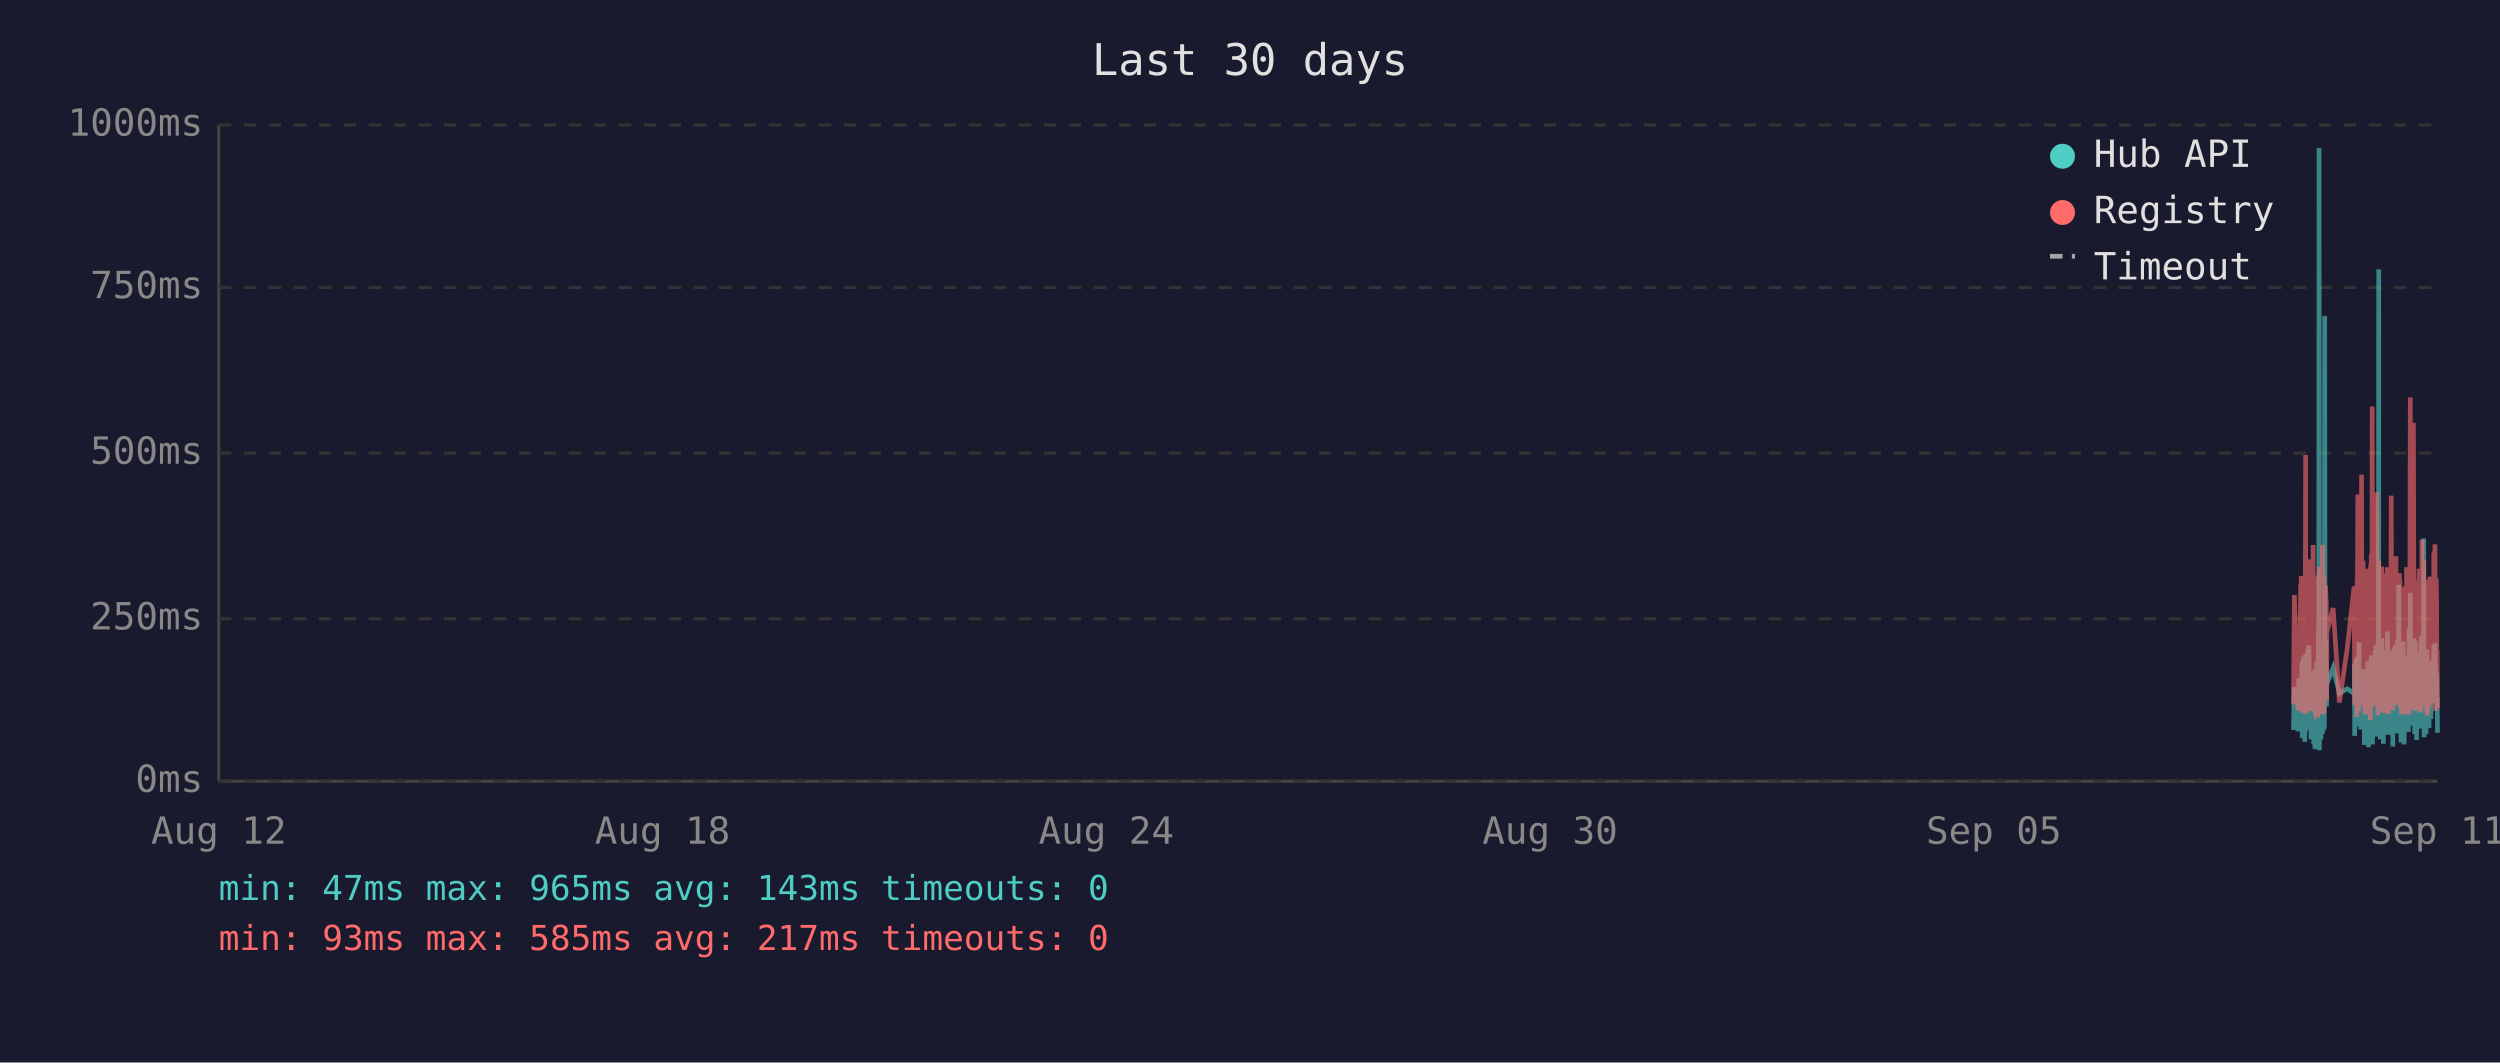
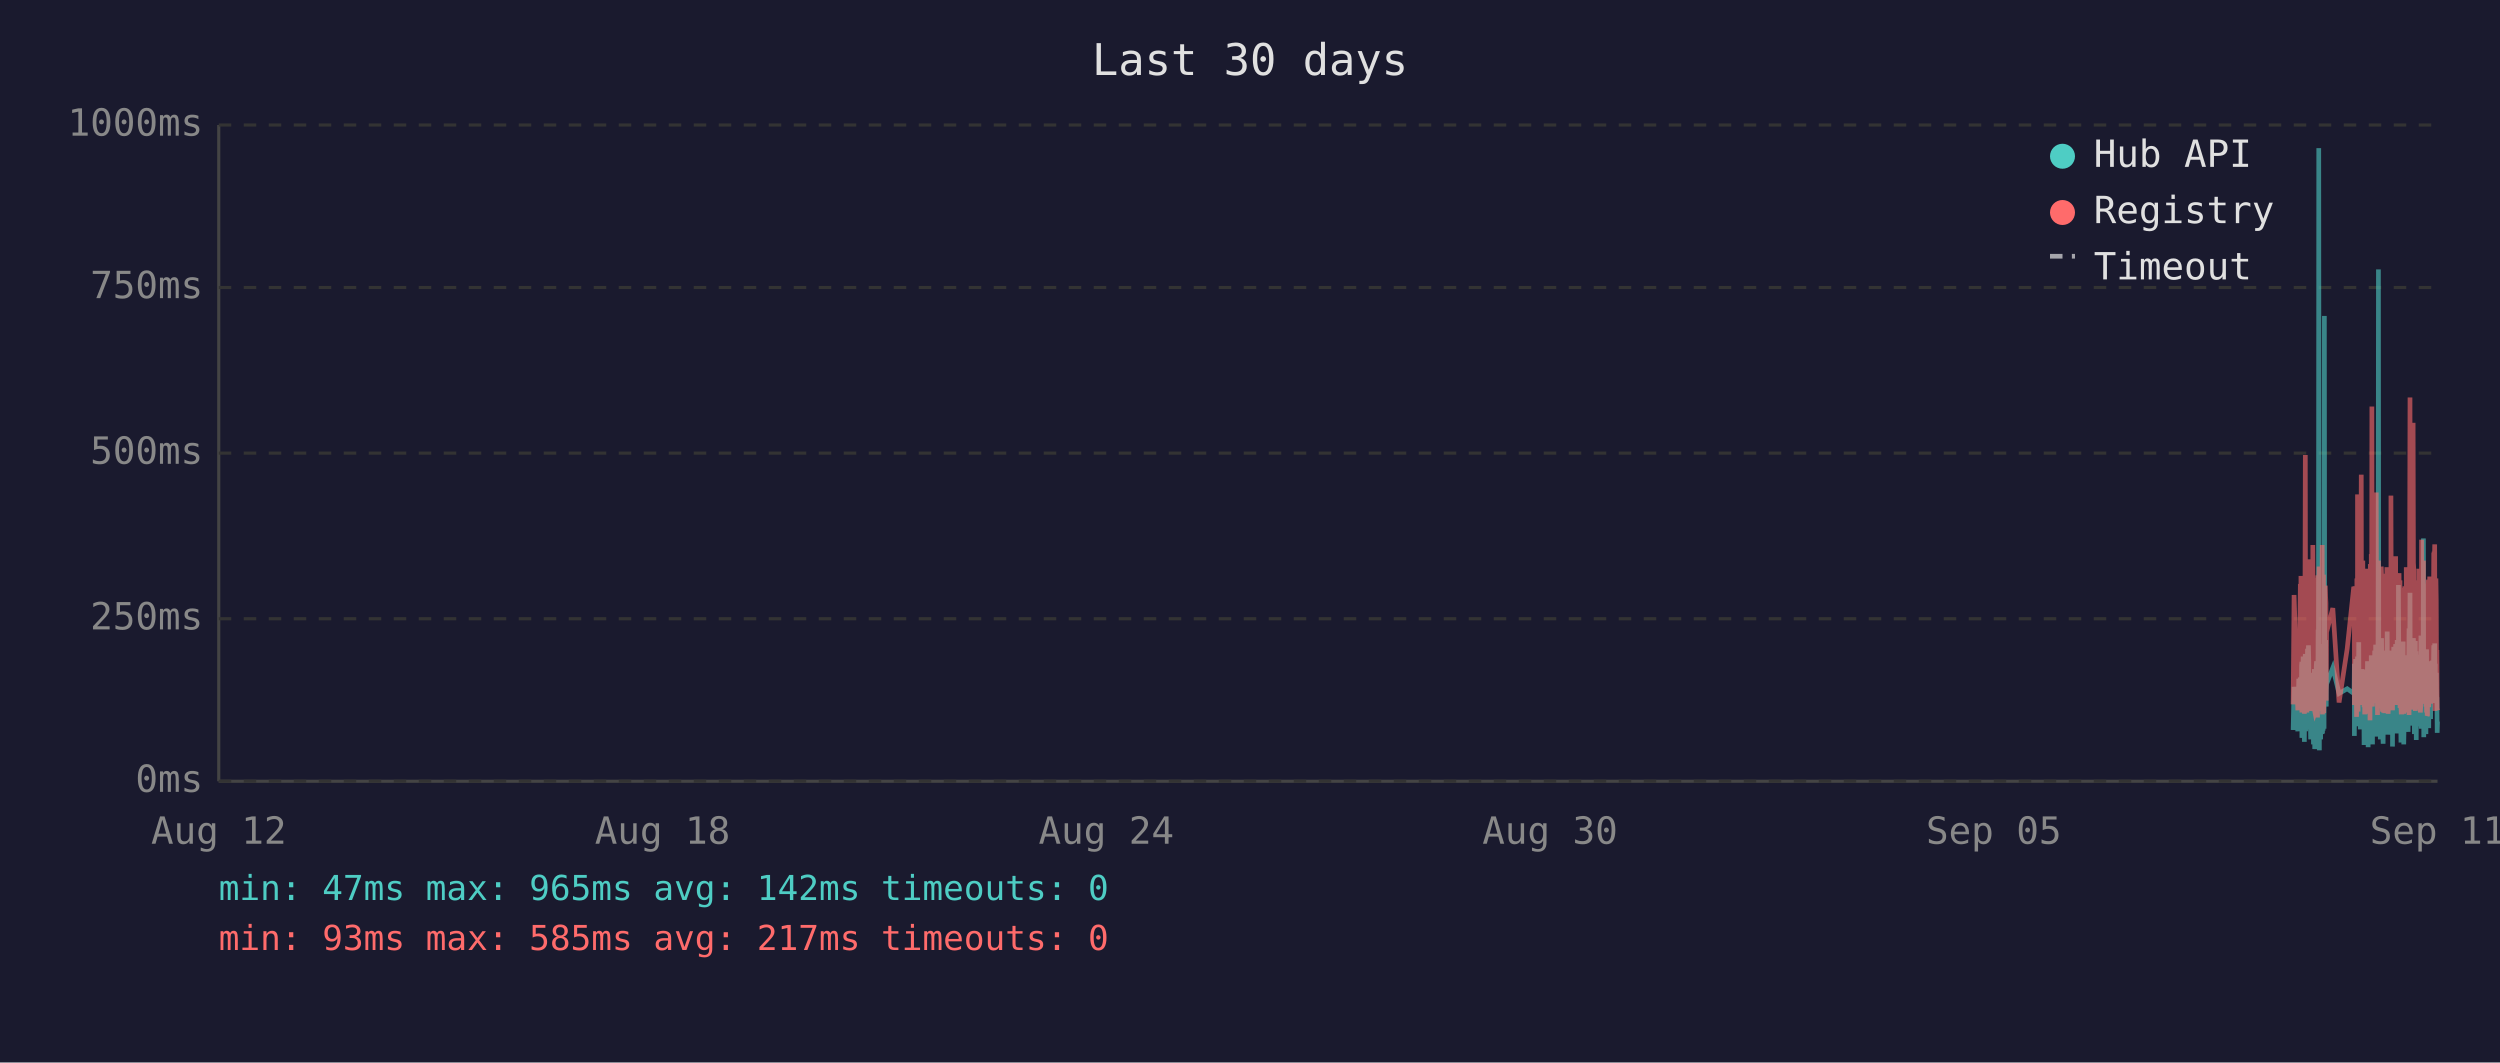
<svg xmlns="http://www.w3.org/2000/svg" viewBox="0 0 800 340" font-family="monospace" font-size="12">
  <rect width="800" height="340" fill="#1a1a2e" />
  <text x="400" y="24" fill="#e0e0e0" font-size="14" text-anchor="middle">Last 30 days</text>
  <line x1="70" y1="40" x2="70" y2="250" stroke="#444" stroke-width="1" />
  <line x1="70" y1="250" x2="780" y2="250" stroke="#444" stroke-width="1" />
  <line x1="70" y1="250" x2="780" y2="250" stroke="#333" stroke-width="1" stroke-dasharray="4" />
  <text x="65" y="250" fill="#888" text-anchor="end" dominant-baseline="middle">0ms</text>
  <line x1="70" y1="198" x2="780" y2="198" stroke="#333" stroke-width="1" stroke-dasharray="4" />
  <text x="65" y="198" fill="#888" text-anchor="end" dominant-baseline="middle">250ms</text>
  <line x1="70" y1="145" x2="780" y2="145" stroke="#333" stroke-width="1" stroke-dasharray="4" />
  <text x="65" y="145" fill="#888" text-anchor="end" dominant-baseline="middle">500ms</text>
  <line x1="70" y1="92" x2="780" y2="92" stroke="#333" stroke-width="1" stroke-dasharray="4" />
  <text x="65" y="92" fill="#888" text-anchor="end" dominant-baseline="middle">750ms</text>
  <line x1="70" y1="40" x2="780" y2="40" stroke="#333" stroke-width="1" stroke-dasharray="4" />
  <text x="65" y="40" fill="#888" text-anchor="end" dominant-baseline="middle">1000ms</text>
  <text x="70" y="270" fill="#888" text-anchor="middle">Aug 12</text>
  <text x="212" y="270" fill="#888" text-anchor="middle">Aug 18</text>
  <text x="354" y="270" fill="#888" text-anchor="middle">Aug 24</text>
  <text x="496" y="270" fill="#888" text-anchor="middle">Aug 30</text>
  <text x="638" y="270" fill="#888" text-anchor="middle">Sep 05</text>
  <text x="780" y="270" fill="#888" text-anchor="middle">Sep 11</text>
-   <polyline points="733.9,233.6 734.2,219.8 735.4,234.0 735.6,217.2 735.8,223.3 736.2,216.8 736.3,222.3 736.3,224.2 736.4,225.0 736.5,233.6 736.6,213.0 736.7,211.8 736.7,236.1 736.8,235.1 736.8,223.8 736.9,221.2 737.0,222.3 737.1,210.1 737.2,223.3 737.3,234.7 737.3,220.6 737.4,218.9 737.5,237.4 737.6,223.1 737.7,210.9 737.8,209.3 737.8,234.0 737.9,217.0 738.0,214.3 738.1,230.9 738.2,233.4 738.3,220.6 738.3,221.2 738.3,220.6 738.4,215.8 738.5,207.6 738.6,216.6 738.7,213.9 738.8,218.9 738.8,206.5 738.9,211.4 739.0,228.4 739.1,226.1 739.2,220.2 739.2,221.2 739.3,221.9 739.4,228.8 739.5,236.6 739.6,221.9 739.7,215.3 739.7,231.1 739.8,221.9 739.9,221.2 740.0,218.7 740.1,234.7 740.2,221.2 740.2,218.1 740.3,223.1 740.4,238.2 740.5,220.8 740.6,224.8 740.7,214.1 740.7,232.6 740.8,239.7 740.9,237.6 741.0,232.6 741.1,219.1 741.2,219.8 741.2,217.2 741.3,213.2 741.4,211.6 741.5,220.2 741.6,216.6 741.7,222.5 741.7,234.7 741.7,229.4 741.8,225.6 741.9,201.5 742.0,223.8 742.1,47.4 742.2,196.0 742.2,240.1 742.3,231.1 742.4,221.0 742.5,225.0 742.6,217.9 742.6,212.8 742.7,236.6 742.8,222.7 742.9,222.9 743.0,221.0 743.1,234.9 743.2,209.0 743.2,234.7 743.3,213.5 743.4,206.1 743.5,233.8 743.6,220.2 743.6,230.7 743.7,223.8 743.8,233.2 743.9,101.1 744.0,207.2 744.1,217.9 744.1,218.9 744.2,224.4 744.3,204.8 744.4,216.6 744.5,226.1 744.5,221.2 744.6,218.9 746.6,213.7 748.6,221.9 751.1,220.4 753.3,221.9 753.4,221.0 753.4,212.4 753.5,235.5 753.6,214.1 753.7,215.3 753.8,214.3 753.9,210.9 753.9,219.5 754.0,221.0 754.1,222.9 754.2,232.4 754.3,217.4 754.4,231.1 754.4,210.1 754.5,216.0 754.6,232.2 754.7,226.1 754.8,216.2 754.9,205.5 754.9,230.3 755.0,217.4 755.1,224.4 755.2,232.2 755.3,215.8 755.4,233.4 755.4,214.5 755.6,219.3 755.7,221.9 755.8,227.3 755.9,214.1 755.9,222.9 756.0,215.6 756.1,218.3 756.2,220.0 756.3,215.1 756.3,230.1 756.4,214.3 756.5,215.8 756.6,238.4 756.7,223.8 756.8,238.0 756.8,222.1 756.9,222.1 757.0,230.5 757.1,220.2 757.2,216.8 757.3,225.6 757.3,236.1 757.4,221.9 757.5,216.8 757.6,220.6 757.7,211.6 757.8,216.6 757.8,233.8 757.9,239.1 758.0,234.9 758.1,227.3 758.2,229.4 758.3,211.6 758.3,215.1 758.4,215.8 758.5,236.1 758.5,235.3 758.6,221.7 758.7,216.8 758.8,233.8 758.8,209.7 758.9,223.8 759.0,222.7 759.1,216.6 759.2,229.4 759.2,238.2 759.3,229.6 759.4,220.4 759.5,214.5 759.6,220.4 759.7,229.8 759.7,221.2 759.8,219.3 759.9,217.4 760.0,208.2 760.1,218.5 760.2,208.2 760.2,218.9 760.3,206.3 760.4,235.7 760.5,212.2 760.6,213.9 760.7,219.8 760.7,218.7 760.8,233.0 760.9,219.3 761.0,226.1 761.1,197.1 761.2,86.2 761.2,216.0 761.3,233.8 761.4,208.2 761.5,213.0 761.6,210.3 761.7,223.3 761.7,236.6 761.8,217.9 761.9,205.9 762.0,216.4 762.1,216.4 762.2,204.2 762.2,216.4 762.3,219.8 762.4,213.7 762.4,231.7 762.5,223.1 762.6,234.9 762.7,238.0 762.7,228.2 762.8,231.5 762.9,222.1 763.0,222.1 763.1,233.6 763.1,219.5 763.2,208.2 763.3,225.8 763.4,212.8 763.5,221.0 763.6,233.2 763.6,224.4 763.7,231.5 763.8,216.0 763.9,218.9 764.0,202.1 764.1,224.6 764.1,217.7 764.2,235.1 764.3,222.9 764.4,226.1 764.5,221.4 764.6,219.8 764.6,211.4 764.7,212.2 764.8,220.8 764.9,208.2 765.0,221.4 765.1,222.5 765.1,214.9 765.2,220.2 765.3,209.0 765.4,219.5 765.5,220.2 765.6,215.3 765.6,218.7 765.7,233.4 765.7,238.9 765.8,210.9 765.9,223.5 766.0,213.2 766.1,207.0 766.1,219.5 766.2,216.4 766.3,223.3 766.4,224.2 766.5,215.3 766.6,210.9 766.6,221.0 766.7,206.1 766.8,233.0 766.9,220.4 767.0,210.7 767.0,220.2 767.1,234.7 767.2,204.8 767.3,219.1 767.4,228.6 767.5,214.3 767.5,222.3 767.6,187.2 767.7,208.6 767.8,221.2 767.9,207.4 768.0,220.6 768.0,221.4 768.1,228.4 768.2,223.5 768.3,226.5 768.3,237.6 768.4,221.4 768.5,234.2 768.5,220.8 768.6,214.9 768.7,234.5 768.8,217.0 768.9,227.1 769.0,221.7 769.0,205.3 769.1,215.6 769.2,226.5 769.3,238.2 769.4,232.6 769.5,223.3 769.5,216.8 769.6,234.0 769.7,225.4 769.8,218.1 769.9,209.9 770.0,218.3 770.0,225.6 770.1,209.7 770.2,211.6 770.3,224.0 770.4,219.1 770.4,221.4 770.4,223.8 770.5,233.4 770.6,226.7 770.7,234.2 770.8,222.9 770.9,213.0 770.9,201.1 771.0,229.2 771.1,220.8 771.2,215.8 771.3,189.7 771.4,223.5 771.4,208.8 771.5,223.3 771.6,217.7 771.7,207.8 771.8,218.1 771.9,213.9 771.9,212.0 772.0,218.9 772.1,218.3 772.2,232.2 772.3,206.3 772.4,204.2 772.4,218.5 772.5,230.9 772.6,218.3 772.7,234.9 772.8,229.8 772.9,215.3 772.9,205.1 773.0,232.6 773.1,231.1 773.2,208.4 773.3,236.8 773.4,218.9 773.4,228.6 773.5,228.4 773.6,209.5 773.7,217.0 773.8,232.4 773.8,230.1 773.9,212.8 774.0,223.8 774.1,221.4 774.2,232.2 774.3,218.1 774.3,222.5 774.4,229.4 774.5,221.2 774.6,230.3 774.7,224.2 774.8,203.4 774.8,208.2 774.9,233.2 775.0,222.9 775.1,228.2 775.2,216.6 775.3,219.3 775.3,221.0 775.4,214.5 775.5,211.8 775.6,172.3 775.7,235.9 775.8,230.9 775.8,211.6 775.9,209.5 776.0,217.2 776.1,218.7 776.2,220.0 776.3,215.3 776.3,234.9 776.4,227.3 776.5,213.9 776.6,207.8 776.7,230.1 776.8,225.4 776.8,233.0 776.9,215.1 777.0,225.0 777.1,219.3 777.2,220.8 777.2,220.6 777.3,225.0 777.3,233.0 777.4,211.6 777.5,222.9 777.6,220.0 777.7,225.0 777.7,213.7 777.8,213.7 777.9,230.1 778.0,213.5 778.1,224.2 778.2,214.9 778.2,224.2 778.3,211.4 778.4,218.7 778.5,212.8 778.6,215.1 778.7,225.0 778.8,213.7 778.8,206.5 778.9,213.9 779.0,217.7 779.1,219.1 779.2,205.9 779.3,224.0 779.3,212.4 779.4,216.4 779.5,219.8 779.6,220.6 779.7,215.3 779.8,222.5 779.8,224.6 779.9,223.1 780.0,234.5" fill="none" stroke="#4ecdc4" stroke-width="1.5" opacity="0.6" />
-   <polyline points="733.9,225.4 734.2,190.4 735.4,227.3 735.6,201.7 735.8,226.5 736.2,187.6 736.3,187.6 736.3,215.8 736.4,184.3 736.5,224.6 736.6,206.3 736.7,192.5 736.7,228.0 736.8,225.8 736.8,209.0 736.9,204.0 737.0,209.0 737.1,196.2 737.2,224.4 737.3,225.8 737.3,206.1 737.4,204.2 737.5,228.4 737.6,222.3 737.7,186.0 737.8,145.6 737.8,226.3 737.9,215.1 738.0,226.3 738.1,224.2 738.2,226.5 738.3,228.0 738.3,228.0 738.3,206.5 738.4,198.1 738.5,181.3 738.6,193.1 738.7,199.4 738.8,181.1 738.8,201.1 738.9,196.7 739.0,223.5 739.1,214.9 739.2,179.0 739.2,185.3 739.3,227.5 739.4,225.8 739.5,226.7 739.6,185.7 739.7,209.5 739.7,224.4 739.8,184.9 739.9,184.5 740.0,206.3 740.1,225.0 740.2,174.4 740.2,200.7 740.3,185.3 740.4,226.5 740.5,186.4 740.6,222.7 740.7,190.8 740.7,216.6 740.8,227.5 740.9,228.0 741.0,227.7 741.1,186.6 741.2,210.5 741.2,200.2 741.3,200.4 741.4,198.1 741.5,206.1 741.6,190.4 741.7,184.9 741.7,229.6 741.7,217.7 741.8,184.1 741.9,188.3 742.0,216.6 742.1,187.8 742.2,181.3 742.2,227.5 742.3,225.6 742.4,207.4 742.5,226.5 742.6,201.3 742.6,193.9 742.7,226.9 742.8,184.1 742.9,209.0 743.0,185.5 743.1,225.8 743.2,174.4 743.2,228.6 743.3,192.7 743.4,197.5 743.5,224.0 743.6,183.9 743.6,225.0 743.7,228.2 743.8,216.0 743.9,209.9 744.0,192.2 744.1,193.3 744.1,221.7 744.2,187.4 744.3,191.0 744.4,192.9 744.5,217.2 744.5,224.2 744.6,202.3 746.6,194.6 748.6,224.8 751.1,207.6 753.3,187.8 753.4,188.7 753.4,201.7 753.5,225.6 753.6,191.0 753.7,187.6 753.8,190.8 753.9,190.6 753.9,208.8 754.0,210.5 754.1,216.0 754.2,229.4 754.3,185.1 754.4,218.7 754.4,182.8 754.5,158.2 754.6,221.7 754.7,227.7 754.8,191.8 754.9,178.8 754.9,225.4 755.0,203.0 755.1,219.5 755.2,219.3 755.3,205.3 755.4,225.6 755.4,182.0 755.6,181.3 755.7,151.9 755.8,218.5 755.9,189.1 755.9,208.0 756.0,207.4 756.1,210.1 756.2,179.4 756.3,202.1 756.3,224.2 756.4,194.3 756.5,189.9 756.6,226.3 756.7,196.4 756.8,228.6 756.8,206.5 756.9,217.4 757.0,224.4 757.1,182.0 757.2,191.4 757.3,228.4 757.3,225.4 757.4,225.2 757.5,187.6 757.6,184.7 757.7,196.7 757.8,204.0 757.8,223.8 757.9,224.4 758.0,226.9 758.1,215.6 758.2,216.8 758.3,210.1 758.3,208.2 758.4,205.9 758.5,230.5 758.5,228.4 758.6,180.5 758.7,186.4 758.8,223.8 758.8,177.3 758.9,184.7 759.0,225.8 759.1,130.1 759.2,217.2 759.2,226.1 759.3,224.8 759.4,181.8 759.5,190.8 759.6,201.7 759.7,225.0 759.7,221.0 759.8,183.4 759.9,192.7 760.0,199.2 760.1,184.9 760.2,182.2 760.2,183.9 760.3,178.4 760.4,224.2 760.5,157.6 760.6,197.7 760.7,208.6 760.7,184.5 760.8,214.1 760.9,228.8 761.0,206.5 761.1,194.6 761.2,179.4 761.2,186.6 761.3,221.9 761.4,214.1 761.5,203.6 761.6,197.3 761.7,208.8 761.7,225.2 761.8,190.6 761.9,194.6 762.0,189.5 762.1,181.3 762.2,184.5 762.2,191.4 762.3,188.1 762.4,192.7 762.4,226.1 762.5,227.7 762.6,225.0 762.7,223.5 762.7,215.3 762.8,228.0 762.9,215.1 763.0,184.5 763.1,215.3 763.1,228.2 763.2,197.3 763.3,184.3 763.4,224.4 763.5,183.6 763.6,225.6 763.6,185.3 763.7,224.8 763.8,226.3 763.9,181.5 764.0,190.8 764.1,213.5 764.1,189.7 764.2,225.0 764.3,228.4 764.4,226.3 764.5,217.7 764.6,203.4 764.6,199.6 764.7,194.8 764.8,185.3 764.9,199.4 765.0,188.9 765.1,215.1 765.1,190.6 765.2,158.6 765.3,192.7 765.4,187.8 765.5,207.8 765.6,195.0 765.6,184.1 765.7,216.0 765.7,227.3 765.8,183.6 765.9,223.8 766.0,194.3 766.1,182.8 766.1,185.1 766.2,202.3 766.3,204.4 766.4,220.6 766.5,189.3 766.6,207.8 766.6,181.3 766.7,178.0 766.8,223.3 766.9,183.4 767.0,191.6 767.0,204.0 767.1,225.6 767.2,195.8 767.3,210.1 767.4,222.9 767.5,189.1 767.5,207.0 767.6,191.2 767.7,197.5 767.8,183.4 767.9,197.9 768.0,193.5 768.0,185.7 768.1,226.5 768.2,225.4 768.3,210.9 768.3,226.7 768.4,225.2 768.5,228.6 768.5,210.1 768.6,193.1 768.7,228.6 768.8,214.7 768.9,214.9 769.0,214.5 769.0,188.1 769.1,191.4 769.2,226.3 769.3,228.4 769.4,223.8 769.5,211.4 769.5,216.8 769.6,226.5 769.7,187.6 769.8,203.4 769.9,226.5 770.0,191.2 770.0,217.0 770.1,181.5 770.2,196.2 770.3,228.0 770.4,191.8 770.4,225.8 770.4,225.8 770.5,227.5 770.6,218.3 770.7,227.7 770.8,183.9 770.9,190.6 770.9,228.8 771.0,222.9 771.1,223.8 771.2,170.4 771.3,127.2 771.4,196.0 771.4,199.6 771.5,227.1 771.6,188.9 771.7,191.6 771.8,209.0 771.9,192.5 771.9,188.5 772.0,182.2 772.1,209.0 772.2,225.6 772.3,135.3 772.4,180.1 772.4,182.0 772.5,225.2 772.6,185.7 772.7,223.8 772.8,225.8 772.9,189.1 772.9,207.0 773.0,227.5 773.1,216.0 773.2,197.1 773.3,222.5 773.4,214.5 773.4,217.2 773.5,223.8 773.6,189.5 773.7,186.8 773.8,223.5 773.8,223.3 773.9,189.9 774.0,226.5 774.1,182.0 774.2,224.2 774.3,205.3 774.3,227.1 774.4,224.0 774.5,185.1 774.6,228.0 774.7,226.5 774.8,184.5 774.8,207.2 774.9,218.3 775.0,172.7 775.1,224.4 775.2,195.0 775.3,189.7 775.3,181.3 775.4,185.1 775.5,197.5 775.6,179.4 775.7,224.0 775.8,225.2 775.8,192.2 775.9,205.9 776.0,207.4 776.1,210.5 776.2,224.4 776.3,191.4 776.3,226.1 776.4,218.3 776.5,189.3 776.6,228.0 776.7,209.0 776.8,229.0 776.8,228.8 776.9,192.9 777.0,187.0 777.1,187.6 777.2,185.5 777.2,208.0 777.3,224.6 777.3,226.3 777.4,200.4 777.5,216.4 777.6,184.5 777.7,207.2 777.7,190.8 777.8,191.8 777.9,225.2 778.0,190.8 778.1,208.2 778.2,191.2 778.2,188.1 778.3,194.1 778.4,187.0 778.5,193.1 778.6,189.7 778.7,224.2 778.8,193.3 778.8,176.9 778.9,188.9 779.0,176.5 779.1,180.7 779.2,174.2 779.3,227.5 779.3,185.7 779.4,191.0 779.5,207.2 779.6,185.1 779.7,192.0 779.8,216.6 779.8,226.3 779.9,208.0 780.0,226.5" fill="none" stroke="#ff6b6b" stroke-width="1.5" opacity="0.6" />
+   <polyline points="733.8,233.6 734.1,219.8 735.3,234.0 735.6,217.2 735.7,223.3 736.1,216.8 736.2,222.3 736.3,224.2 736.3,225.0 736.4,233.6 736.5,213.0 736.6,211.8 736.6,236.1 736.7,235.1 736.8,223.8 736.8,221.2 736.9,222.3 737.0,210.1 737.1,223.3 737.2,234.7 737.3,220.6 737.3,218.9 737.4,237.4 737.5,223.1 737.6,210.9 737.7,209.3 737.8,234.0 737.8,217.0 737.9,214.3 738.0,230.9 738.1,233.4 738.2,220.6 738.2,221.2 738.3,220.6 738.3,215.8 738.4,207.6 738.5,216.6 738.6,213.9 738.7,218.9 738.7,206.5 738.8,211.4 738.9,228.4 739.0,226.1 739.1,220.2 739.2,221.2 739.2,221.9 739.3,228.8 739.4,236.6 739.5,221.9 739.6,215.3 739.7,231.1 739.7,221.9 739.8,221.2 739.9,218.7 740.0,234.7 740.1,221.2 740.2,218.1 740.2,223.1 740.3,238.2 740.4,220.8 740.5,224.8 740.6,214.1 740.7,232.6 740.7,239.7 740.8,237.6 740.9,232.6 741.0,219.1 741.1,219.8 741.2,217.2 741.2,213.2 741.3,211.6 741.4,220.2 741.5,216.6 741.6,222.5 741.6,234.7 741.7,229.4 741.7,225.6 741.8,201.5 741.9,223.8 742.0,47.4 742.1,196.0 742.2,240.1 742.2,231.1 742.3,221.0 742.4,225.0 742.5,217.9 742.6,212.8 742.6,236.6 742.7,222.7 742.8,222.9 742.9,221.0 743.0,234.9 743.1,209.0 743.2,234.7 743.2,213.5 743.3,206.1 743.4,233.8 743.5,220.2 743.6,230.7 743.6,223.8 743.7,233.2 743.8,101.1 743.9,207.2 744.0,217.9 744.1,218.9 744.1,224.4 744.2,204.8 744.3,216.6 744.4,226.1 744.4,221.2 744.5,218.9 746.5,213.7 748.5,221.9 751.1,220.4 753.2,221.9 753.3,221.0 753.4,212.4 753.4,235.5 753.5,214.1 753.6,215.3 753.7,214.3 753.8,210.9 753.9,219.5 753.9,221.0 754.0,222.9 754.1,232.4 754.2,217.4 754.3,231.1 754.4,210.1 754.4,216.0 754.5,232.2 754.6,226.1 754.7,216.2 754.8,205.5 754.9,230.3 754.9,217.4 755.0,224.4 755.1,232.2 755.2,215.8 755.3,233.4 755.4,214.5 755.5,219.3 755.6,221.9 755.7,227.3 755.8,214.1 755.8,222.9 755.9,215.6 756.0,218.3 756.1,220.0 756.2,215.1 756.3,230.1 756.3,214.3 756.4,215.8 756.5,238.4 756.6,223.8 756.7,238.0 756.8,222.1 756.8,222.1 756.9,230.5 757.0,220.2 757.1,216.8 757.2,225.6 757.3,236.1 757.3,221.9 757.4,216.8 757.5,220.6 757.6,211.6 757.7,216.6 757.8,233.8 757.8,239.1 757.9,234.9 758.0,227.3 758.1,229.4 758.2,211.6 758.3,215.1 758.3,215.8 758.4,236.1 758.4,235.3 758.5,221.7 758.6,216.8 758.7,233.8 758.8,209.7 758.8,223.8 758.9,222.7 759.0,216.6 759.1,229.4 759.2,238.2 759.2,229.6 759.3,220.4 759.4,214.5 759.5,220.4 759.6,229.8 759.7,221.2 759.7,219.3 759.8,217.4 759.9,208.2 760.0,218.5 760.1,208.2 760.2,218.9 760.2,206.3 760.3,235.7 760.4,212.2 760.5,213.9 760.6,219.8 760.7,218.7 760.7,233.0 760.8,219.3 760.9,226.1 761.0,197.1 761.1,86.2 761.2,216.0 761.2,233.8 761.3,208.2 761.4,213.0 761.5,210.3 761.6,223.3 761.7,236.6 761.7,217.9 761.8,205.9 761.9,216.4 762.0,216.4 762.1,204.2 762.2,216.4 762.2,219.8 762.3,213.7 762.3,231.7 762.4,223.1 762.5,234.9 762.6,238.0 762.7,228.2 762.7,231.5 762.8,222.1 762.9,222.1 763.0,233.6 763.1,219.5 763.2,208.2 763.2,225.8 763.3,212.8 763.4,221.0 763.5,233.2 763.6,224.4 763.6,231.5 763.7,216.0 763.8,218.9 763.9,202.1 764.0,224.6 764.1,217.7 764.1,235.1 764.2,222.9 764.3,226.1 764.4,221.4 764.5,219.8 764.6,211.4 764.6,212.2 764.7,220.8 764.8,208.2 764.9,221.4 765.0,222.5 765.1,214.9 765.1,220.2 765.2,209.0 765.3,219.5 765.4,220.2 765.5,215.3 765.6,218.7 765.6,233.4 765.6,238.9 765.7,210.9 765.8,223.5 765.9,213.2 766.0,207.0 766.1,219.5 766.1,216.4 766.2,223.3 766.3,224.2 766.4,215.3 766.5,210.9 766.6,221.0 766.6,206.1 766.7,233.0 766.8,220.4 766.9,210.7 767.0,220.2 767.0,234.7 767.1,204.8 767.2,219.1 767.3,228.6 767.4,214.3 767.5,222.3 767.5,187.2 767.6,208.6 767.7,221.2 767.8,207.4 767.9,220.6 768.0,221.4 768.0,228.4 768.1,223.5 768.2,226.5 768.3,237.6 768.3,221.4 768.4,234.2 768.5,220.8 768.5,214.9 768.6,234.5 768.7,217.0 768.8,227.1 768.9,221.7 769.0,205.3 769.0,215.6 769.1,226.5 769.2,238.2 769.3,232.6 769.4,223.3 769.5,216.8 769.5,234.0 769.6,225.4 769.7,218.1 769.8,209.9 769.9,218.3 770.0,225.6 770.0,209.7 770.1,211.6 770.2,224.0 770.3,219.1 770.3,221.4 770.4,223.8 770.4,233.4 770.5,226.7 770.6,234.2 770.7,222.9 770.8,213.0 770.9,201.1 770.9,229.2 771.0,220.8 771.1,215.8 771.2,189.7 771.3,223.5 771.4,208.8 771.4,223.3 771.5,217.7 771.6,207.8 771.7,218.1 771.8,213.9 771.9,212.0 771.9,218.9 772.0,218.3 772.1,232.2 772.2,206.3 772.3,204.2 772.4,218.5 772.4,230.9 772.5,218.3 772.6,234.9 772.7,229.8 772.8,215.3 772.9,205.1 772.9,232.6 773.0,231.1 773.1,208.4 773.2,236.8 773.3,218.9 773.4,228.6 773.4,228.4 773.5,209.5 773.6,217.0 773.7,232.4 773.8,230.1 773.9,212.8 773.9,223.8 774.0,221.4 774.1,232.2 774.2,218.1 774.3,222.5 774.3,229.4 774.4,221.2 774.5,230.3 774.6,224.2 774.7,203.4 774.8,208.2 774.8,233.2 774.9,222.9 775.0,228.2 775.1,216.6 775.2,219.3 775.3,221.0 775.3,214.5 775.4,211.8 775.5,172.3 775.6,235.9 775.7,230.9 775.8,211.6 775.8,209.5 775.9,217.2 776.0,218.7 776.1,220.0 776.2,215.3 776.3,234.9 776.3,227.3 776.4,213.9 776.5,207.8 776.6,230.1 776.7,225.4 776.8,233.0 776.8,215.1 776.9,225.0 777.0,219.3 777.1,220.8 777.1,220.6 777.2,225.0 777.2,233.0 777.3,211.6 777.4,222.9 777.5,220.0 777.6,225.0 777.7,213.7 777.7,213.7 777.8,230.1 777.9,213.5 778.0,224.2 778.1,214.9 778.2,224.2 778.3,211.4 778.3,218.7 778.4,212.8 778.5,215.1 778.6,225.0 778.7,213.7 778.8,206.5 778.8,213.9 778.9,217.7 779.0,219.1 779.1,205.9 779.2,224.0 779.3,212.4 779.3,216.4 779.4,219.8 779.5,220.6 779.6,215.3 779.7,222.5 779.8,224.6 779.8,223.1 779.9,234.5 780.0,230.9" fill="none" stroke="#4ecdc4" stroke-width="1.5" opacity="0.6" />
+   <polyline points="733.8,225.4 734.1,190.4 735.3,227.3 735.6,201.7 735.7,226.5 736.1,187.6 736.2,187.6 736.3,215.8 736.3,184.3 736.4,224.6 736.5,206.3 736.6,192.5 736.6,228.0 736.7,225.8 736.8,209.0 736.8,204.0 736.9,209.0 737.0,196.2 737.1,224.4 737.2,225.8 737.3,206.1 737.3,204.2 737.4,228.4 737.5,222.3 737.6,186.0 737.7,145.6 737.8,226.3 737.8,215.1 737.9,226.3 738.0,224.2 738.1,226.5 738.2,228.0 738.2,228.0 738.3,206.5 738.3,198.1 738.4,181.3 738.5,193.1 738.6,199.4 738.7,181.1 738.7,201.1 738.8,196.7 738.9,223.5 739.0,214.9 739.1,179.0 739.2,185.3 739.2,227.5 739.3,225.8 739.4,226.7 739.5,185.7 739.6,209.5 739.7,224.4 739.7,184.9 739.8,184.5 739.9,206.3 740.0,225.0 740.1,174.4 740.2,200.7 740.2,185.3 740.3,226.5 740.4,186.4 740.5,222.7 740.6,190.8 740.7,216.6 740.7,227.5 740.8,228.0 740.9,227.7 741.0,186.6 741.1,210.5 741.2,200.2 741.2,200.4 741.3,198.1 741.4,206.1 741.5,190.4 741.6,184.9 741.6,229.6 741.7,217.7 741.7,184.1 741.8,188.3 741.9,216.6 742.0,187.8 742.1,181.3 742.2,227.5 742.2,225.6 742.3,207.4 742.4,226.5 742.5,201.3 742.6,193.9 742.6,226.9 742.7,184.1 742.8,209.0 742.9,185.5 743.0,225.8 743.1,174.4 743.2,228.6 743.2,192.7 743.3,197.5 743.4,224.0 743.5,183.9 743.6,225.0 743.6,228.2 743.7,216.0 743.8,209.9 743.9,192.2 744.0,193.3 744.1,221.7 744.1,187.4 744.2,191.0 744.3,192.9 744.4,217.2 744.4,224.2 744.5,202.3 746.5,194.6 748.5,224.8 751.1,207.6 753.2,187.8 753.3,188.7 753.4,201.7 753.4,225.6 753.5,191.0 753.6,187.6 753.7,190.8 753.8,190.6 753.9,208.8 753.9,210.5 754.0,216.0 754.1,229.4 754.2,185.1 754.3,218.7 754.4,182.8 754.4,158.2 754.5,221.7 754.6,227.7 754.7,191.8 754.8,178.8 754.9,225.4 754.9,203.0 755.0,219.5 755.1,219.3 755.2,205.3 755.3,225.6 755.4,182.0 755.5,181.3 755.6,151.9 755.7,218.5 755.8,189.1 755.8,208.0 755.9,207.4 756.0,210.1 756.1,179.4 756.2,202.1 756.3,224.2 756.3,194.3 756.4,189.9 756.5,226.3 756.6,196.4 756.7,228.6 756.8,206.5 756.8,217.4 756.9,224.4 757.0,182.0 757.1,191.4 757.2,228.4 757.3,225.4 757.3,225.2 757.4,187.6 757.5,184.7 757.6,196.7 757.7,204.0 757.8,223.8 757.8,224.4 757.9,226.9 758.0,215.6 758.1,216.8 758.2,210.1 758.3,208.2 758.3,205.9 758.4,230.5 758.4,228.4 758.5,180.5 758.6,186.4 758.7,223.8 758.8,177.3 758.8,184.7 758.9,225.8 759.0,130.1 759.1,217.2 759.2,226.1 759.2,224.8 759.3,181.8 759.4,190.8 759.5,201.7 759.6,225.0 759.7,221.0 759.7,183.4 759.8,192.7 759.9,199.2 760.0,184.9 760.1,182.2 760.2,183.9 760.2,178.4 760.3,224.2 760.4,157.6 760.5,197.7 760.6,208.6 760.7,184.5 760.7,214.1 760.8,228.8 760.9,206.5 761.0,194.6 761.1,179.4 761.2,186.6 761.2,221.9 761.3,214.1 761.4,203.6 761.5,197.3 761.6,208.8 761.7,225.2 761.7,190.6 761.8,194.6 761.9,189.5 762.0,181.3 762.1,184.5 762.2,191.4 762.2,188.1 762.3,192.7 762.3,226.1 762.4,227.7 762.5,225.0 762.6,223.5 762.7,215.3 762.7,228.0 762.8,215.1 762.9,184.5 763.0,215.3 763.1,228.2 763.2,197.3 763.2,184.3 763.3,224.4 763.4,183.6 763.5,225.6 763.6,185.3 763.6,224.8 763.7,226.3 763.8,181.5 763.9,190.8 764.0,213.5 764.1,189.7 764.1,225.0 764.2,228.4 764.3,226.3 764.4,217.7 764.5,203.4 764.6,199.6 764.6,194.8 764.7,185.3 764.8,199.4 764.9,188.9 765.0,215.1 765.1,190.6 765.1,158.6 765.2,192.7 765.3,187.8 765.4,207.8 765.5,195.0 765.6,184.1 765.6,216.0 765.6,227.3 765.7,183.6 765.8,223.8 765.9,194.3 766.0,182.8 766.1,185.1 766.1,202.3 766.2,204.4 766.3,220.6 766.4,189.3 766.5,207.8 766.6,181.3 766.6,178.0 766.7,223.3 766.8,183.4 766.9,191.6 767.0,204.0 767.0,225.6 767.1,195.8 767.2,210.1 767.3,222.9 767.4,189.1 767.5,207.0 767.5,191.2 767.6,197.5 767.7,183.4 767.8,197.9 767.9,193.5 768.0,185.7 768.0,226.5 768.1,225.4 768.2,210.9 768.3,226.7 768.3,225.2 768.4,228.6 768.5,210.1 768.5,193.1 768.6,228.6 768.7,214.7 768.8,214.9 768.9,214.5 769.0,188.1 769.0,191.4 769.1,226.3 769.2,228.4 769.3,223.8 769.4,211.4 769.5,216.8 769.5,226.5 769.6,187.6 769.7,203.4 769.8,226.5 769.9,191.2 770.0,217.0 770.0,181.5 770.1,196.2 770.2,228.0 770.3,191.8 770.3,225.8 770.4,225.8 770.4,227.5 770.5,218.3 770.6,227.7 770.7,183.9 770.8,190.6 770.9,228.8 770.9,222.9 771.0,223.8 771.1,170.4 771.2,127.2 771.3,196.0 771.4,199.6 771.4,227.1 771.5,188.9 771.6,191.6 771.7,209.0 771.8,192.5 771.9,188.5 771.9,182.2 772.0,209.0 772.1,225.6 772.2,135.3 772.3,180.1 772.4,182.0 772.4,225.2 772.5,185.7 772.6,223.8 772.7,225.8 772.8,189.1 772.9,207.0 772.9,227.5 773.0,216.0 773.1,197.1 773.2,222.5 773.3,214.5 773.4,217.2 773.4,223.8 773.5,189.5 773.6,186.8 773.7,223.5 773.8,223.3 773.9,189.9 773.9,226.5 774.0,182.0 774.1,224.2 774.2,205.3 774.3,227.1 774.3,224.0 774.4,185.1 774.5,228.0 774.6,226.5 774.7,184.5 774.8,207.2 774.8,218.3 774.9,172.7 775.0,224.4 775.1,195.0 775.2,189.7 775.3,181.3 775.3,185.1 775.4,197.5 775.5,179.4 775.6,224.0 775.7,225.2 775.8,192.2 775.8,205.9 775.9,207.4 776.0,210.5 776.1,224.4 776.2,191.4 776.3,226.1 776.3,218.3 776.4,189.3 776.5,228.0 776.6,209.0 776.7,229.0 776.8,228.8 776.8,192.9 776.9,187.0 777.0,187.6 777.1,185.5 777.1,208.0 777.2,224.6 777.2,226.3 777.3,200.4 777.4,216.4 777.5,184.5 777.6,207.2 777.7,190.8 777.7,191.8 777.8,225.2 777.9,190.8 778.0,208.2 778.1,191.2 778.2,188.1 778.3,194.1 778.3,187.0 778.4,193.1 778.5,189.7 778.6,224.2 778.7,193.3 778.8,176.9 778.8,188.9 778.9,176.5 779.0,180.7 779.1,174.2 779.2,227.5 779.3,185.7 779.3,191.0 779.4,207.2 779.5,185.1 779.6,192.0 779.7,216.6 779.8,226.3 779.8,208.0 779.9,226.5 780.0,227.3" fill="none" stroke="#ff6b6b" stroke-width="1.5" opacity="0.6" />
  <circle cx="660" cy="50" r="4" fill="#4ecdc4" />
  <text x="670" y="50" fill="#e0e0e0" dominant-baseline="middle">Hub API</text>
  <circle cx="660" cy="68" r="4" fill="#ff6b6b" />
  <text x="670" y="68" fill="#e0e0e0" dominant-baseline="middle">Registry</text>
  <line x1="656" y1="82" x2="664" y2="82" stroke="#e0e0e0" stroke-width="1.5" stroke-dasharray="4,3" opacity="0.7" />
  <text x="670" y="86" fill="#e0e0e0" dominant-baseline="middle">Timeout</text>
-   <text x="70" y="288" fill="#4ecdc4" font-size="11">min: 47ms  max: 965ms  avg: 143ms  timeouts: 0</text>
+   <text x="70" y="288" fill="#4ecdc4" font-size="11">min: 47ms  max: 965ms  avg: 142ms  timeouts: 0</text>
  <text x="70" y="304" fill="#ff6b6b" font-size="11">min: 93ms  max: 585ms  avg: 217ms  timeouts: 0</text>
</svg>
